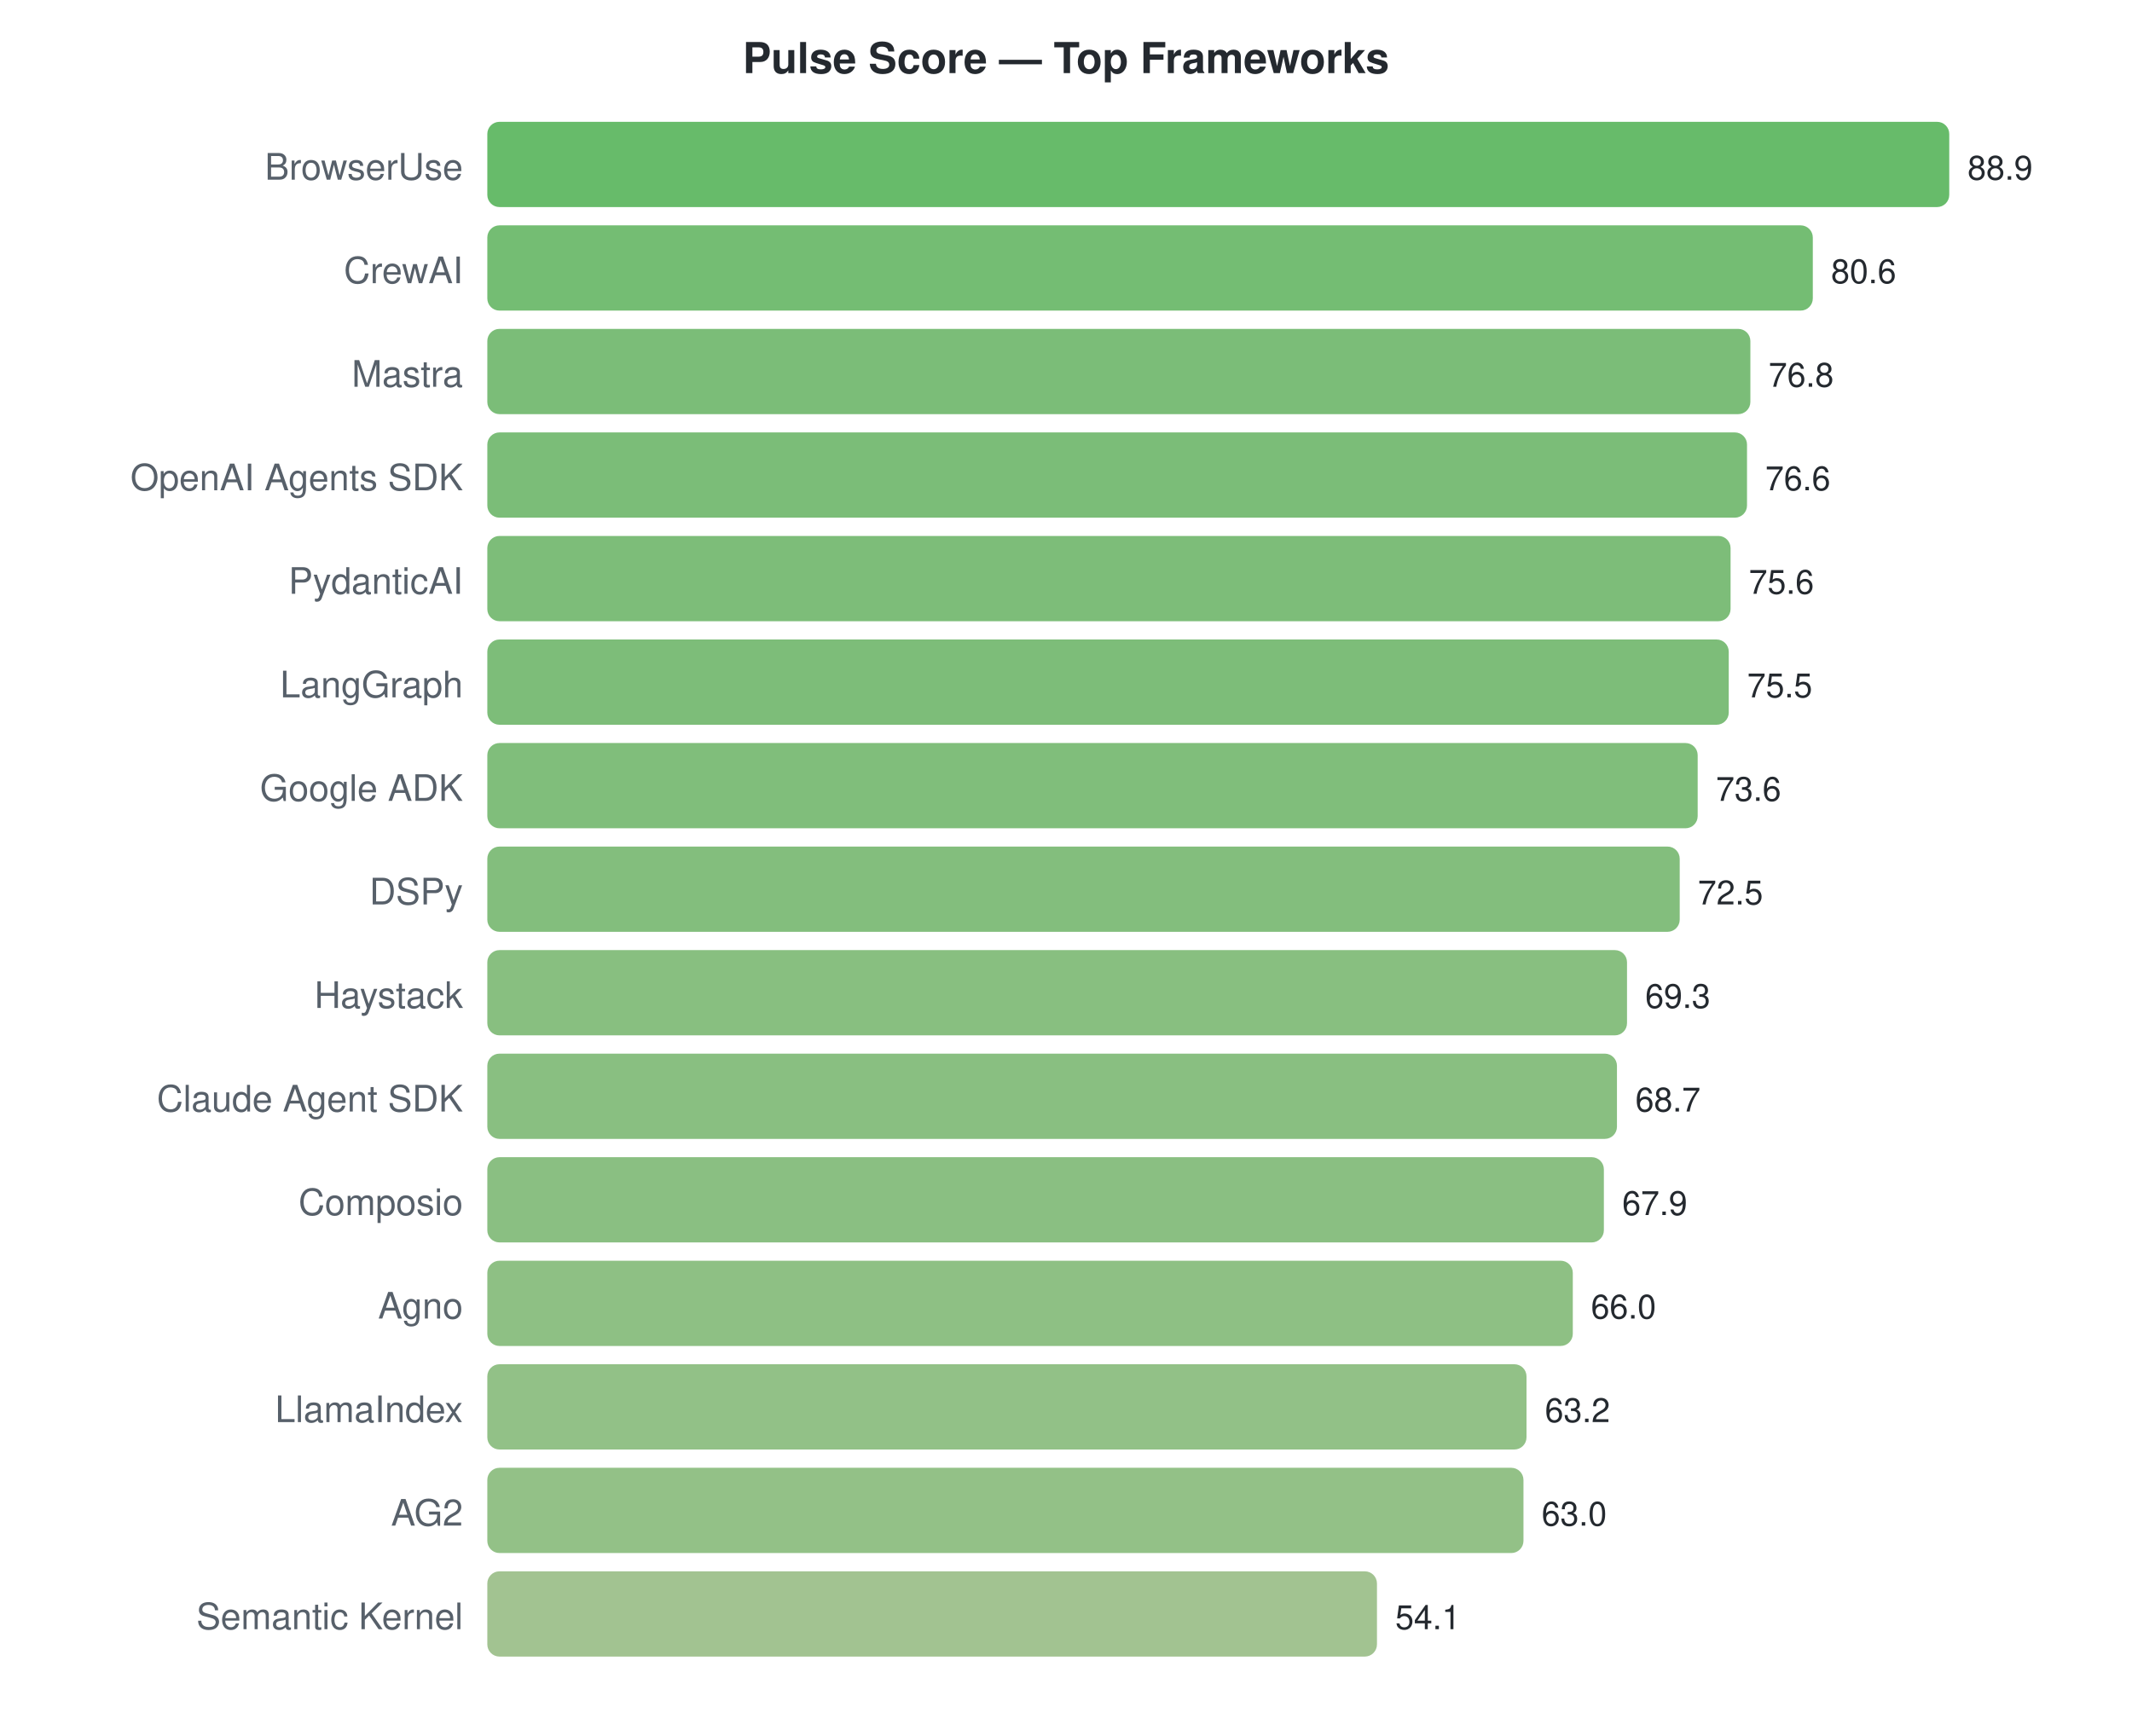
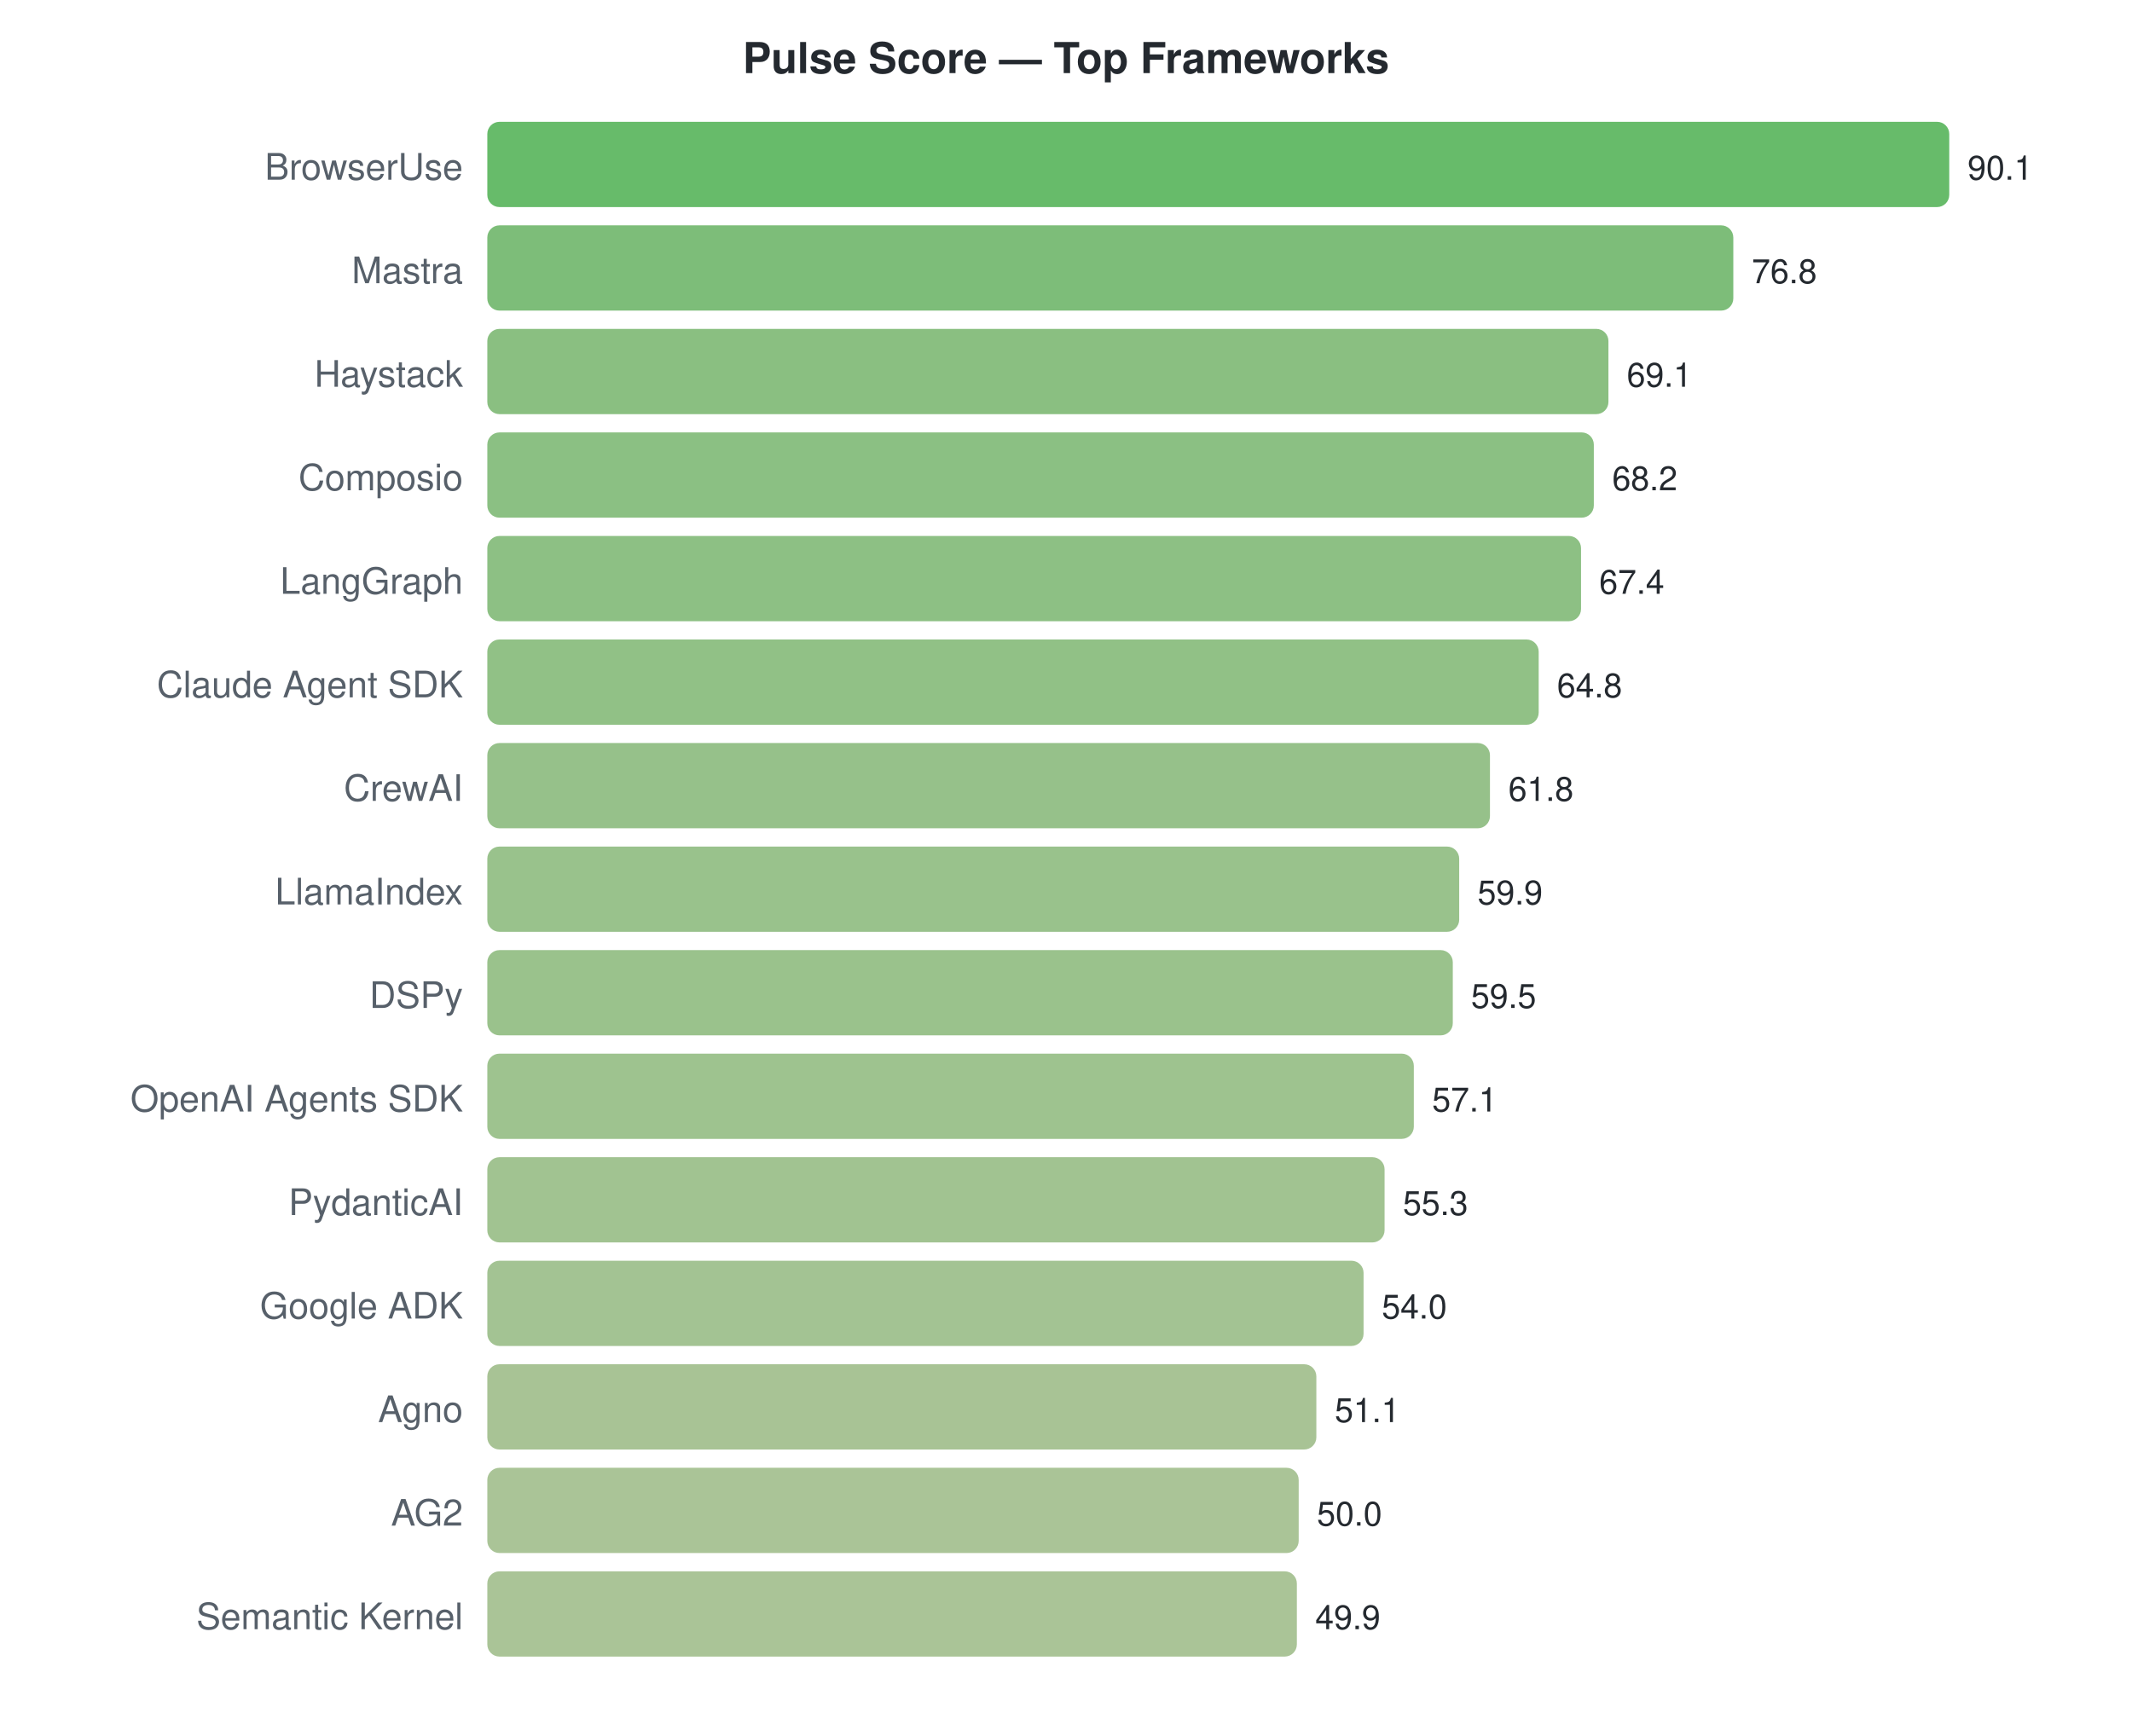
<svg xmlns="http://www.w3.org/2000/svg" width="700" height="570">
  <style>text { font-family: -apple-system, BlinkMacSystemFont, "Segoe UI", Helvetica, Arial, sans-serif; }</style>
  <text x="350" y="24" text-anchor="middle" font-size="14" font-weight="bold" fill="#24292f">Pulse Score — Top Frameworks</text>
  <text x="152" y="59" text-anchor="end" font-size="12" fill="#57606a">BrowserUse</text>
  <rect x="160" y="40" width="480.0" height="28" rx="4" fill="#4caf50" opacity="0.85" />
-   <text x="646.0" y="59" font-size="11" fill="#24292f">88.9</text>
-   <text x="152" y="93" text-anchor="end" font-size="12" fill="#57606a">CrewAI</text>
-   <rect x="160" y="74" width="435.2" height="28" rx="4" fill="#5cb15b" opacity="0.85" />
-   <text x="601.186" y="93" font-size="11" fill="#24292f">80.6</text>
-   <text x="152" y="127" text-anchor="end" font-size="12" fill="#57606a">Mastra</text>
-   <rect x="160" y="108" width="414.7" height="28" rx="4" fill="#64b260" opacity="0.85" />
-   <text x="580.668" y="127" font-size="11" fill="#24292f">76.8</text>
-   <text x="152" y="161" text-anchor="end" font-size="12" fill="#57606a">OpenAI Agents SDK</text>
-   <rect x="160" y="142" width="413.6" height="28" rx="4" fill="#64b260" opacity="0.85" />
-   <text x="579.588" y="161" font-size="11" fill="#24292f">76.6</text>
-   <text x="152" y="195" text-anchor="end" font-size="12" fill="#57606a">PydanticAI</text>
-   <rect x="160" y="176" width="408.2" height="28" rx="4" fill="#66b261" opacity="0.85" />
-   <text x="574.189" y="195" font-size="11" fill="#24292f">75.6</text>
-   <text x="152" y="229" text-anchor="end" font-size="12" fill="#57606a">LangGraph</text>
-   <rect x="160" y="210" width="407.6" height="28" rx="4" fill="#66b262" opacity="0.85" />
-   <text x="573.649" y="229" font-size="11" fill="#24292f">75.5</text>
-   <text x="152" y="263" text-anchor="end" font-size="12" fill="#57606a">Google ADK</text>
-   <rect x="160" y="244" width="397.4" height="28" rx="4" fill="#6ab364" opacity="0.85" />
-   <text x="563.39" y="263" font-size="11" fill="#24292f">73.6</text>
-   <text x="152" y="297" text-anchor="end" font-size="12" fill="#57606a">DSPy</text>
-   <rect x="160" y="278" width="391.5" height="28" rx="4" fill="#6db366" opacity="0.85" />
-   <text x="557.451" y="297" font-size="11" fill="#24292f">72.5</text>
-   <text x="152" y="331" text-anchor="end" font-size="12" fill="#57606a">Haystack</text>
-   <rect x="160" y="312" width="374.2" height="28" rx="4" fill="#73b46a" opacity="0.85" />
-   <text x="540.173" y="331" font-size="11" fill="#24292f">69.3</text>
-   <text x="152" y="365" text-anchor="end" font-size="12" fill="#57606a">Claude Agent SDK</text>
-   <rect x="160" y="346" width="370.9" height="28" rx="4" fill="#74b46b" opacity="0.85" />
-   <text x="536.934" y="365" font-size="11" fill="#24292f">68.7</text>
-   <text x="152" y="399" text-anchor="end" font-size="12" fill="#57606a">Composio</text>
-   <rect x="160" y="380" width="366.6" height="28" rx="4" fill="#76b46c" opacity="0.85" />
-   <text x="532.614" y="399" font-size="11" fill="#24292f">67.9</text>
-   <text x="152" y="433" text-anchor="end" font-size="12" fill="#57606a">Agno</text>
-   <rect x="160" y="414" width="356.4" height="28" rx="4" fill="#7ab56e" opacity="0.85" />
-   <text x="522.355" y="433" font-size="11" fill="#24292f">66.0</text>
-   <text x="152" y="467" text-anchor="end" font-size="12" fill="#57606a">LlamaIndex</text>
-   <rect x="160" y="448" width="341.2" height="28" rx="4" fill="#7fb672" opacity="0.85" />
-   <text x="507.237" y="467" font-size="11" fill="#24292f">63.2</text>
+   <text x="646.0" y="59" font-size="11" fill="#24292f">90.1</text>
+   <text x="152" y="93" text-anchor="end" font-size="12" fill="#57606a">Mastra</text>
+   <rect x="160" y="74" width="409.1" height="28" rx="4" fill="#66b261" opacity="0.85" />
+   <text x="575.145" y="93" font-size="11" fill="#24292f">76.8</text>
+   <text x="152" y="127" text-anchor="end" font-size="12" fill="#57606a">Haystack</text>
+   <rect x="160" y="108" width="368.1" height="28" rx="4" fill="#75b46b" opacity="0.85" />
+   <text x="534.124" y="127" font-size="11" fill="#24292f">69.1</text>
+   <text x="152" y="161" text-anchor="end" font-size="12" fill="#57606a">Composio</text>
+   <rect x="160" y="142" width="363.3" height="28" rx="4" fill="#77b56d" opacity="0.85" />
+   <text x="529.33" y="161" font-size="11" fill="#24292f">68.2</text>
+   <text x="152" y="195" text-anchor="end" font-size="12" fill="#57606a">LangGraph</text>
+   <rect x="160" y="176" width="359.1" height="28" rx="4" fill="#79b56e" opacity="0.85" />
+   <text x="525.068" y="195" font-size="11" fill="#24292f">67.4</text>
+   <text x="152" y="229" text-anchor="end" font-size="12" fill="#57606a">Claude Agent SDK</text>
+   <rect x="160" y="210" width="345.2" height="28" rx="4" fill="#7eb671" opacity="0.85" />
+   <text x="511.216" y="229" font-size="11" fill="#24292f">64.8</text>
+   <text x="152" y="263" text-anchor="end" font-size="12" fill="#57606a">CrewAI</text>
+   <rect x="160" y="244" width="329.2" height="28" rx="4" fill="#84b675" opacity="0.85" />
+   <text x="495.234" y="263" font-size="11" fill="#24292f">61.8</text>
+   <text x="152" y="297" text-anchor="end" font-size="12" fill="#57606a">LlamaIndex</text>
+   <rect x="160" y="278" width="319.1" height="28" rx="4" fill="#87b778" opacity="0.85" />
+   <text x="485.112" y="297" font-size="11" fill="#24292f">59.9</text>
+   <text x="152" y="331" text-anchor="end" font-size="12" fill="#57606a">DSPy</text>
+   <rect x="160" y="312" width="317.0" height="28" rx="4" fill="#88b778" opacity="0.85" />
+   <text x="482.981" y="331" font-size="11" fill="#24292f">59.5</text>
+   <text x="152" y="365" text-anchor="end" font-size="12" fill="#57606a">OpenAI Agents SDK</text>
+   <rect x="160" y="346" width="304.2" height="28" rx="4" fill="#8db87b" opacity="0.85" />
+   <text x="470.195" y="365" font-size="11" fill="#24292f">57.1</text>
+   <text x="152" y="399" text-anchor="end" font-size="12" fill="#57606a">PydanticAI</text>
+   <rect x="160" y="380" width="294.6" height="28" rx="4" fill="#91b87e" opacity="0.85" />
+   <text x="460.606" y="399" font-size="11" fill="#24292f">55.3</text>
+   <text x="152" y="433" text-anchor="end" font-size="12" fill="#57606a">Google ADK</text>
+   <rect x="160" y="414" width="287.7" height="28" rx="4" fill="#93b980" opacity="0.85" />
+   <text x="453.68" y="433" font-size="11" fill="#24292f">54.0</text>
+   <text x="152" y="467" text-anchor="end" font-size="12" fill="#57606a">Agno</text>
+   <rect x="160" y="448" width="272.2" height="28" rx="4" fill="#99b983" opacity="0.85" />
+   <text x="438.231" y="467" font-size="11" fill="#24292f">51.1</text>
  <text x="152" y="501" text-anchor="end" font-size="12" fill="#57606a">AG2</text>
-   <rect x="160" y="482" width="340.2" height="28" rx="4" fill="#80b672" opacity="0.85" />
-   <text x="506.157" y="501" font-size="11" fill="#24292f">63.0</text>
+   <rect x="160" y="482" width="266.4" height="28" rx="4" fill="#9bba85" opacity="0.85" />
+   <text x="432.371" y="501" font-size="11" fill="#24292f">50.0</text>
  <text x="152" y="535" text-anchor="end" font-size="12" fill="#57606a">Semantic Kernel</text>
-   <rect x="160" y="516" width="292.1" height="28" rx="4" fill="#92b87e" opacity="0.85" />
-   <text x="458.103" y="535" font-size="11" fill="#24292f">54.1</text>
+   <rect x="160" y="516" width="265.8" height="28" rx="4" fill="#9bba85" opacity="0.85" />
+   <text x="431.838" y="535" font-size="11" fill="#24292f">49.9</text>
</svg>
